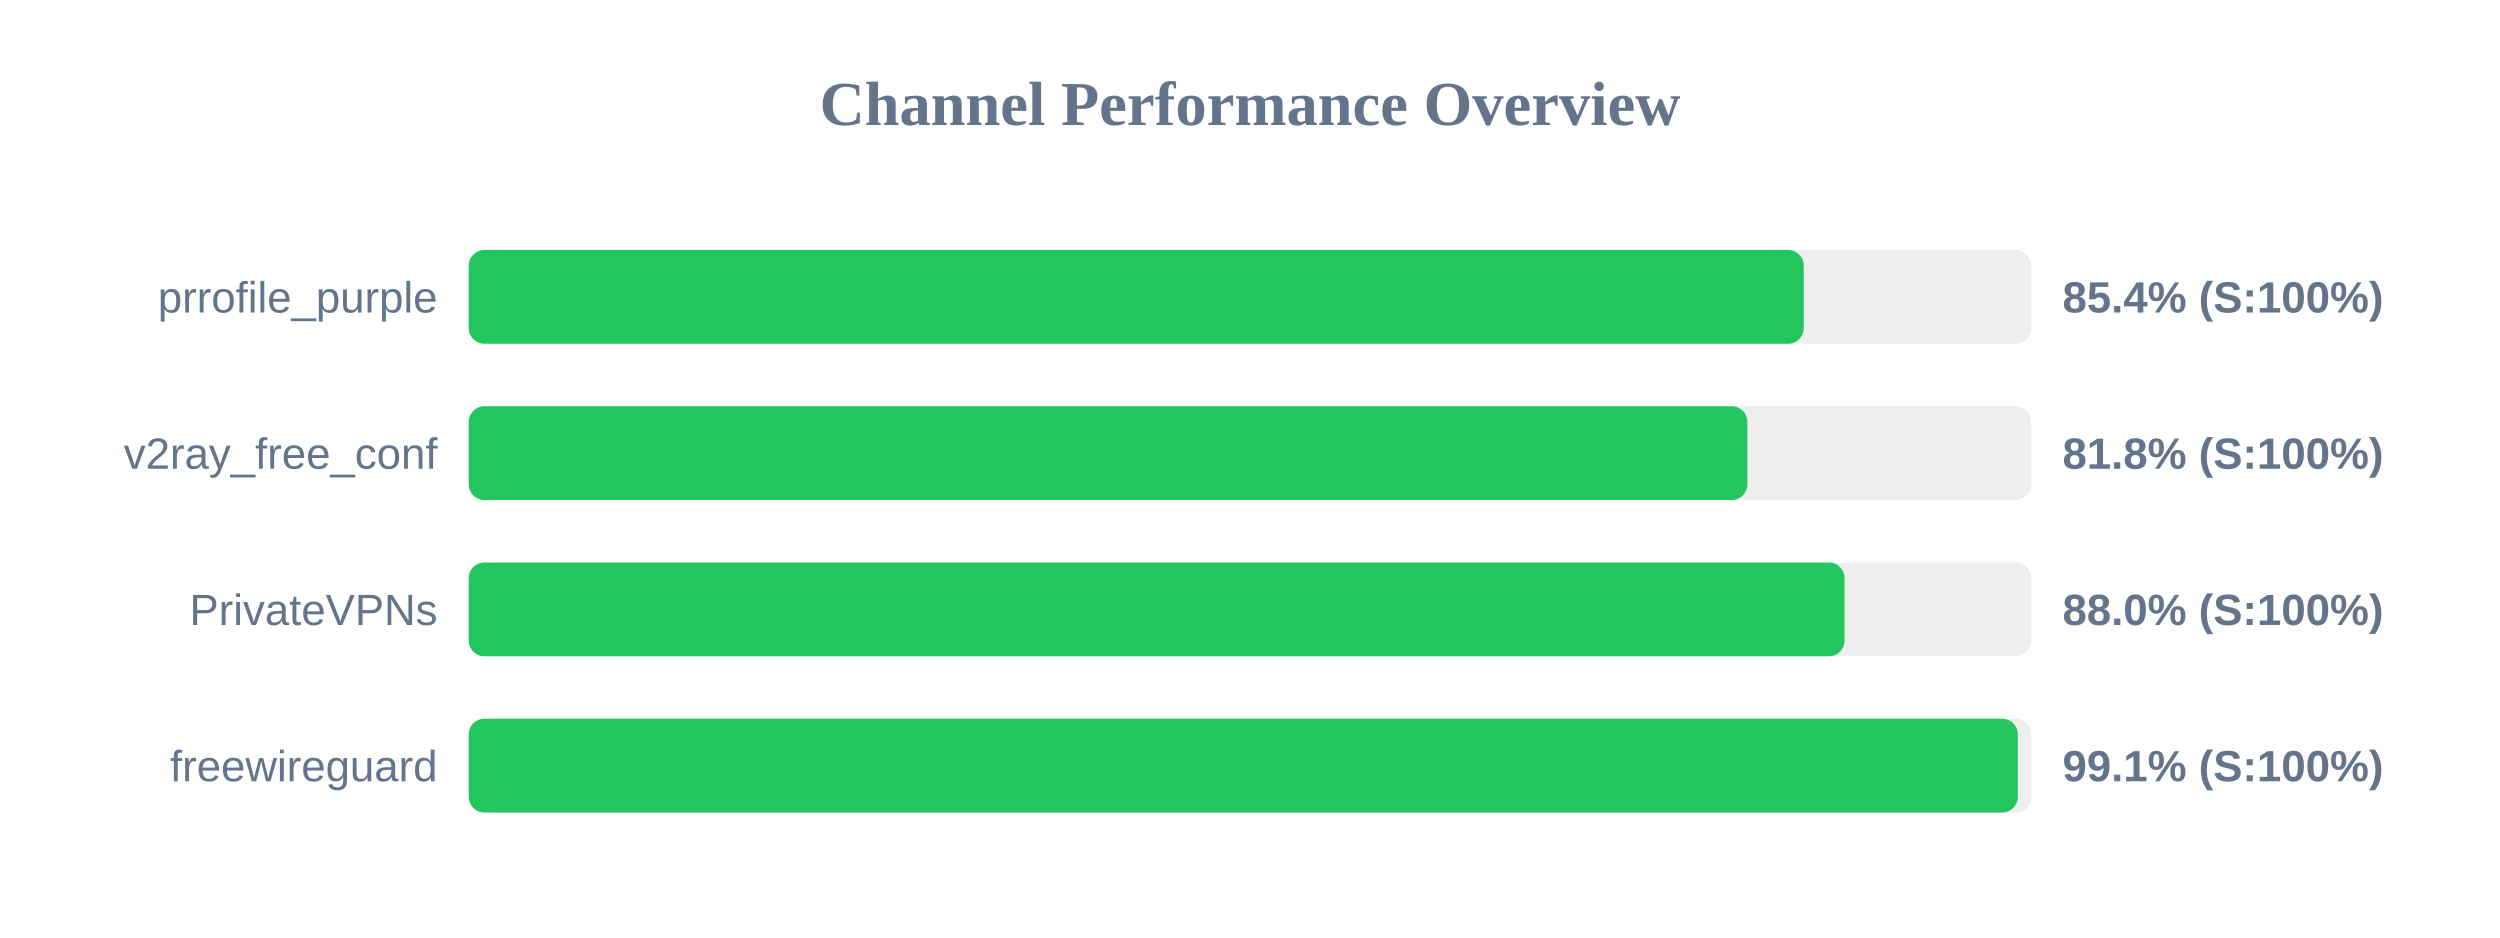
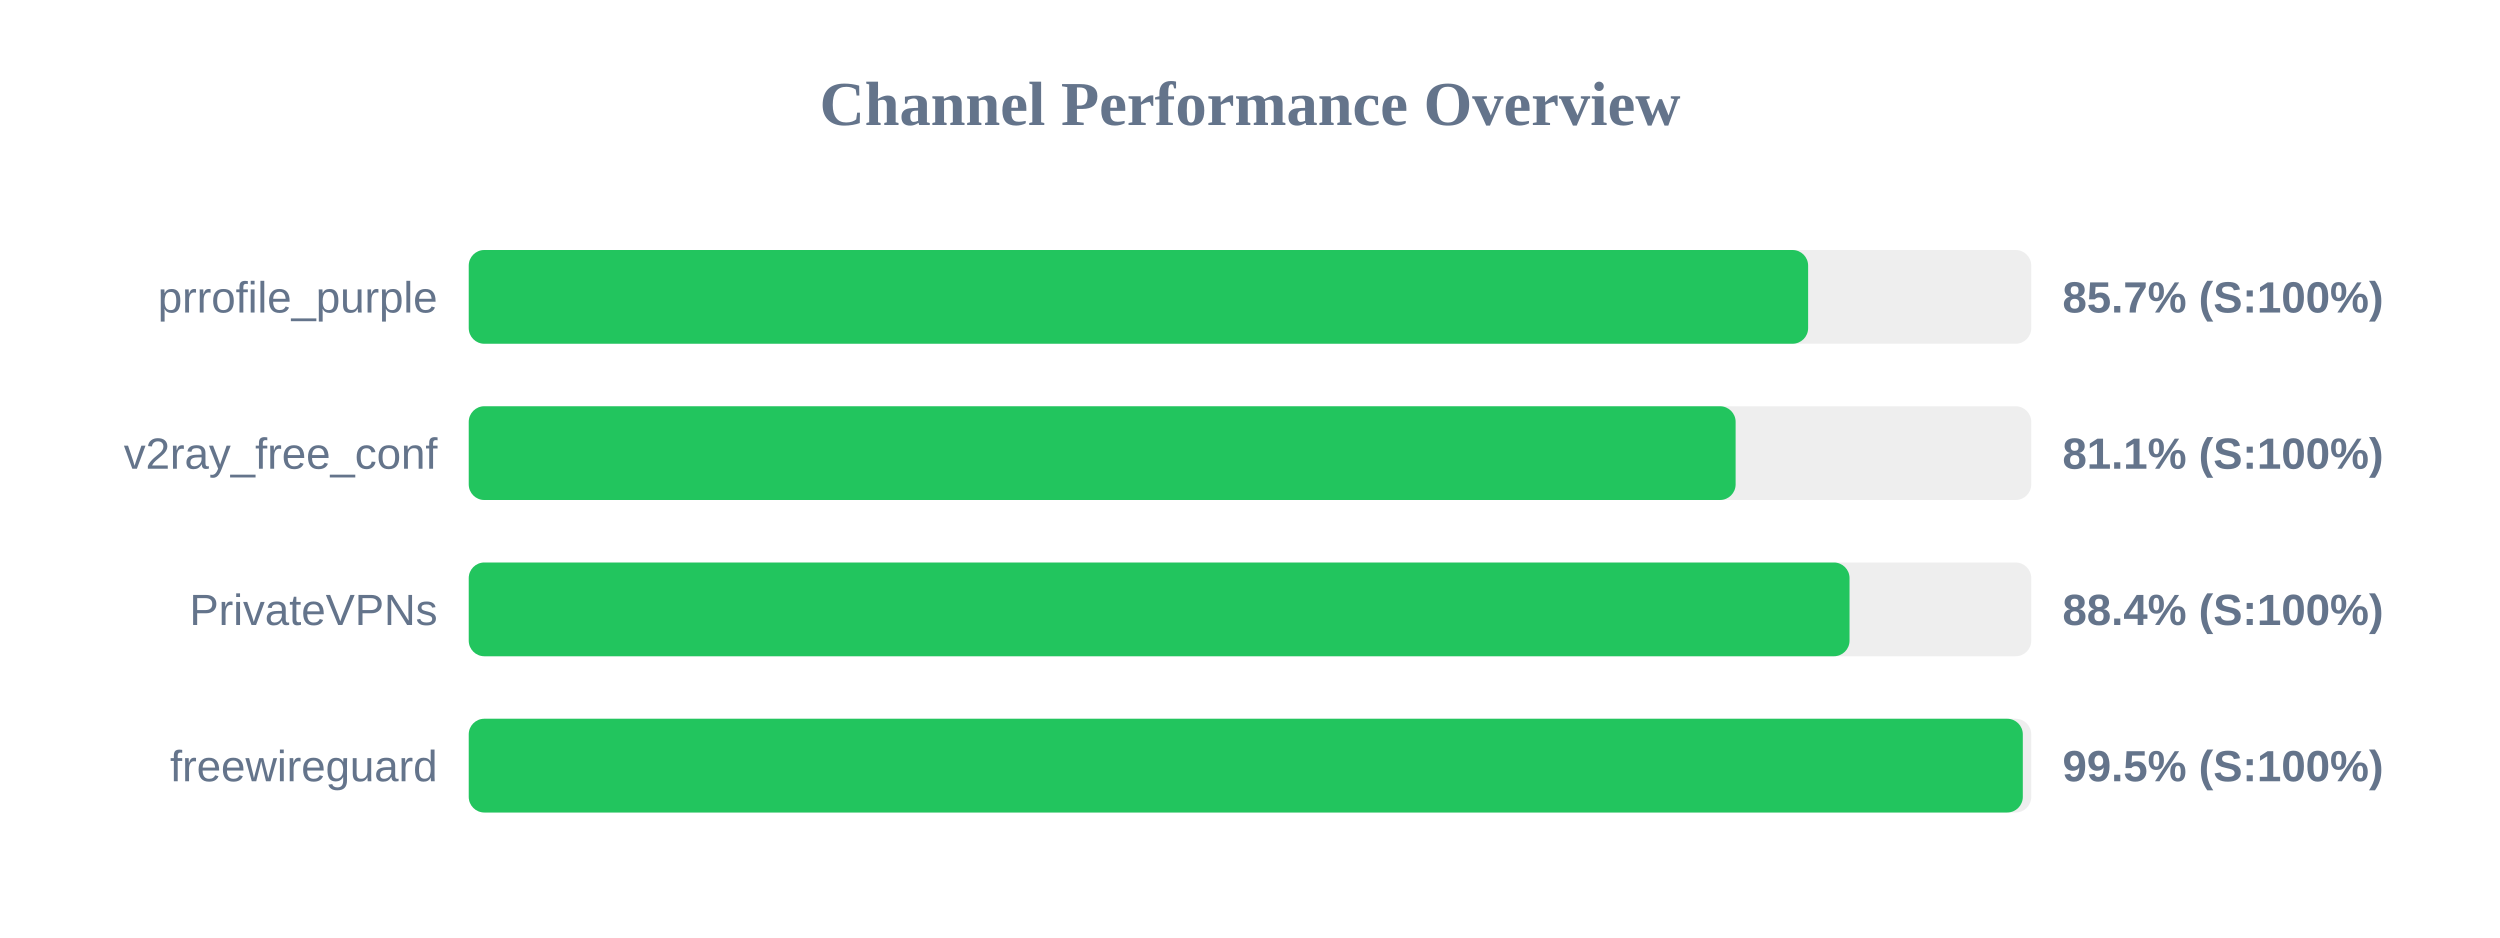
<svg xmlns="http://www.w3.org/2000/svg" width="800" height="300" version="1.1">
  <style>
        .row { font: 14px Arial; fill: #64748b; }
        .score { font: bold 14px Arial; fill: #64748b; }
    </style>
  <text x="400" y="40" text-anchor="middle" font-size="20px" font-weight="bold" fill="#64748b">Channel Performance Overview</text>
  <rect x="150" y="80" width="500" height="30" fill="#eee" rx="5" />
-   <rect x="150" y="80" width="427.2" height="30" fill="#22c55e" rx="5" />
+   <rect x="150" y="80" width="428.6" height="30" fill="#22c55e" rx="5" />
  <text x="140" y="100" text-anchor="end" class="row">prrofile_purple</text>
-   <text x="660" y="100" text-anchor="start" class="score">85.4% (S:100%)</text>
+   <text x="660" y="100" text-anchor="start" class="score">85.7% (S:100%)</text>
  <rect x="150" y="130" width="500" height="30" fill="#eee" rx="5" />
-   <rect x="150" y="130" width="409.15" height="30" fill="#22c55e" rx="5" />
+   <rect x="150" y="130" width="405.4" height="30" fill="#22c55e" rx="5" />
  <text x="140" y="150" text-anchor="end" class="row">v2ray_free_conf</text>
-   <text x="660" y="150" text-anchor="start" class="score">81.8% (S:100%)</text>
+   <text x="660" y="150" text-anchor="start" class="score">81.1% (S:100%)</text>
  <rect x="150" y="180" width="500" height="30" fill="#eee" rx="5" />
-   <rect x="150" y="180" width="440.25" height="30" fill="#22c55e" rx="5" />
+   <rect x="150" y="180" width="441.85" height="30" fill="#22c55e" rx="5" />
  <text x="140" y="200" text-anchor="end" class="row">PrivateVPNs</text>
-   <text x="660" y="200" text-anchor="start" class="score">88.0% (S:100%)</text>
+   <text x="660" y="200" text-anchor="start" class="score">88.4% (S:100%)</text>
  <rect x="150" y="230" width="500" height="30" fill="#eee" rx="5" />
-   <rect x="150" y="230" width="495.7" height="30" fill="#22c55e" rx="5" />
+   <rect x="150" y="230" width="497.3" height="30" fill="#22c55e" rx="5" />
  <text x="140" y="250" text-anchor="end" class="row">freewireguard</text>
-   <text x="660" y="250" text-anchor="start" class="score">99.1% (S:100%)</text>
+   <text x="660" y="250" text-anchor="start" class="score">99.5% (S:100%)</text>
</svg>
